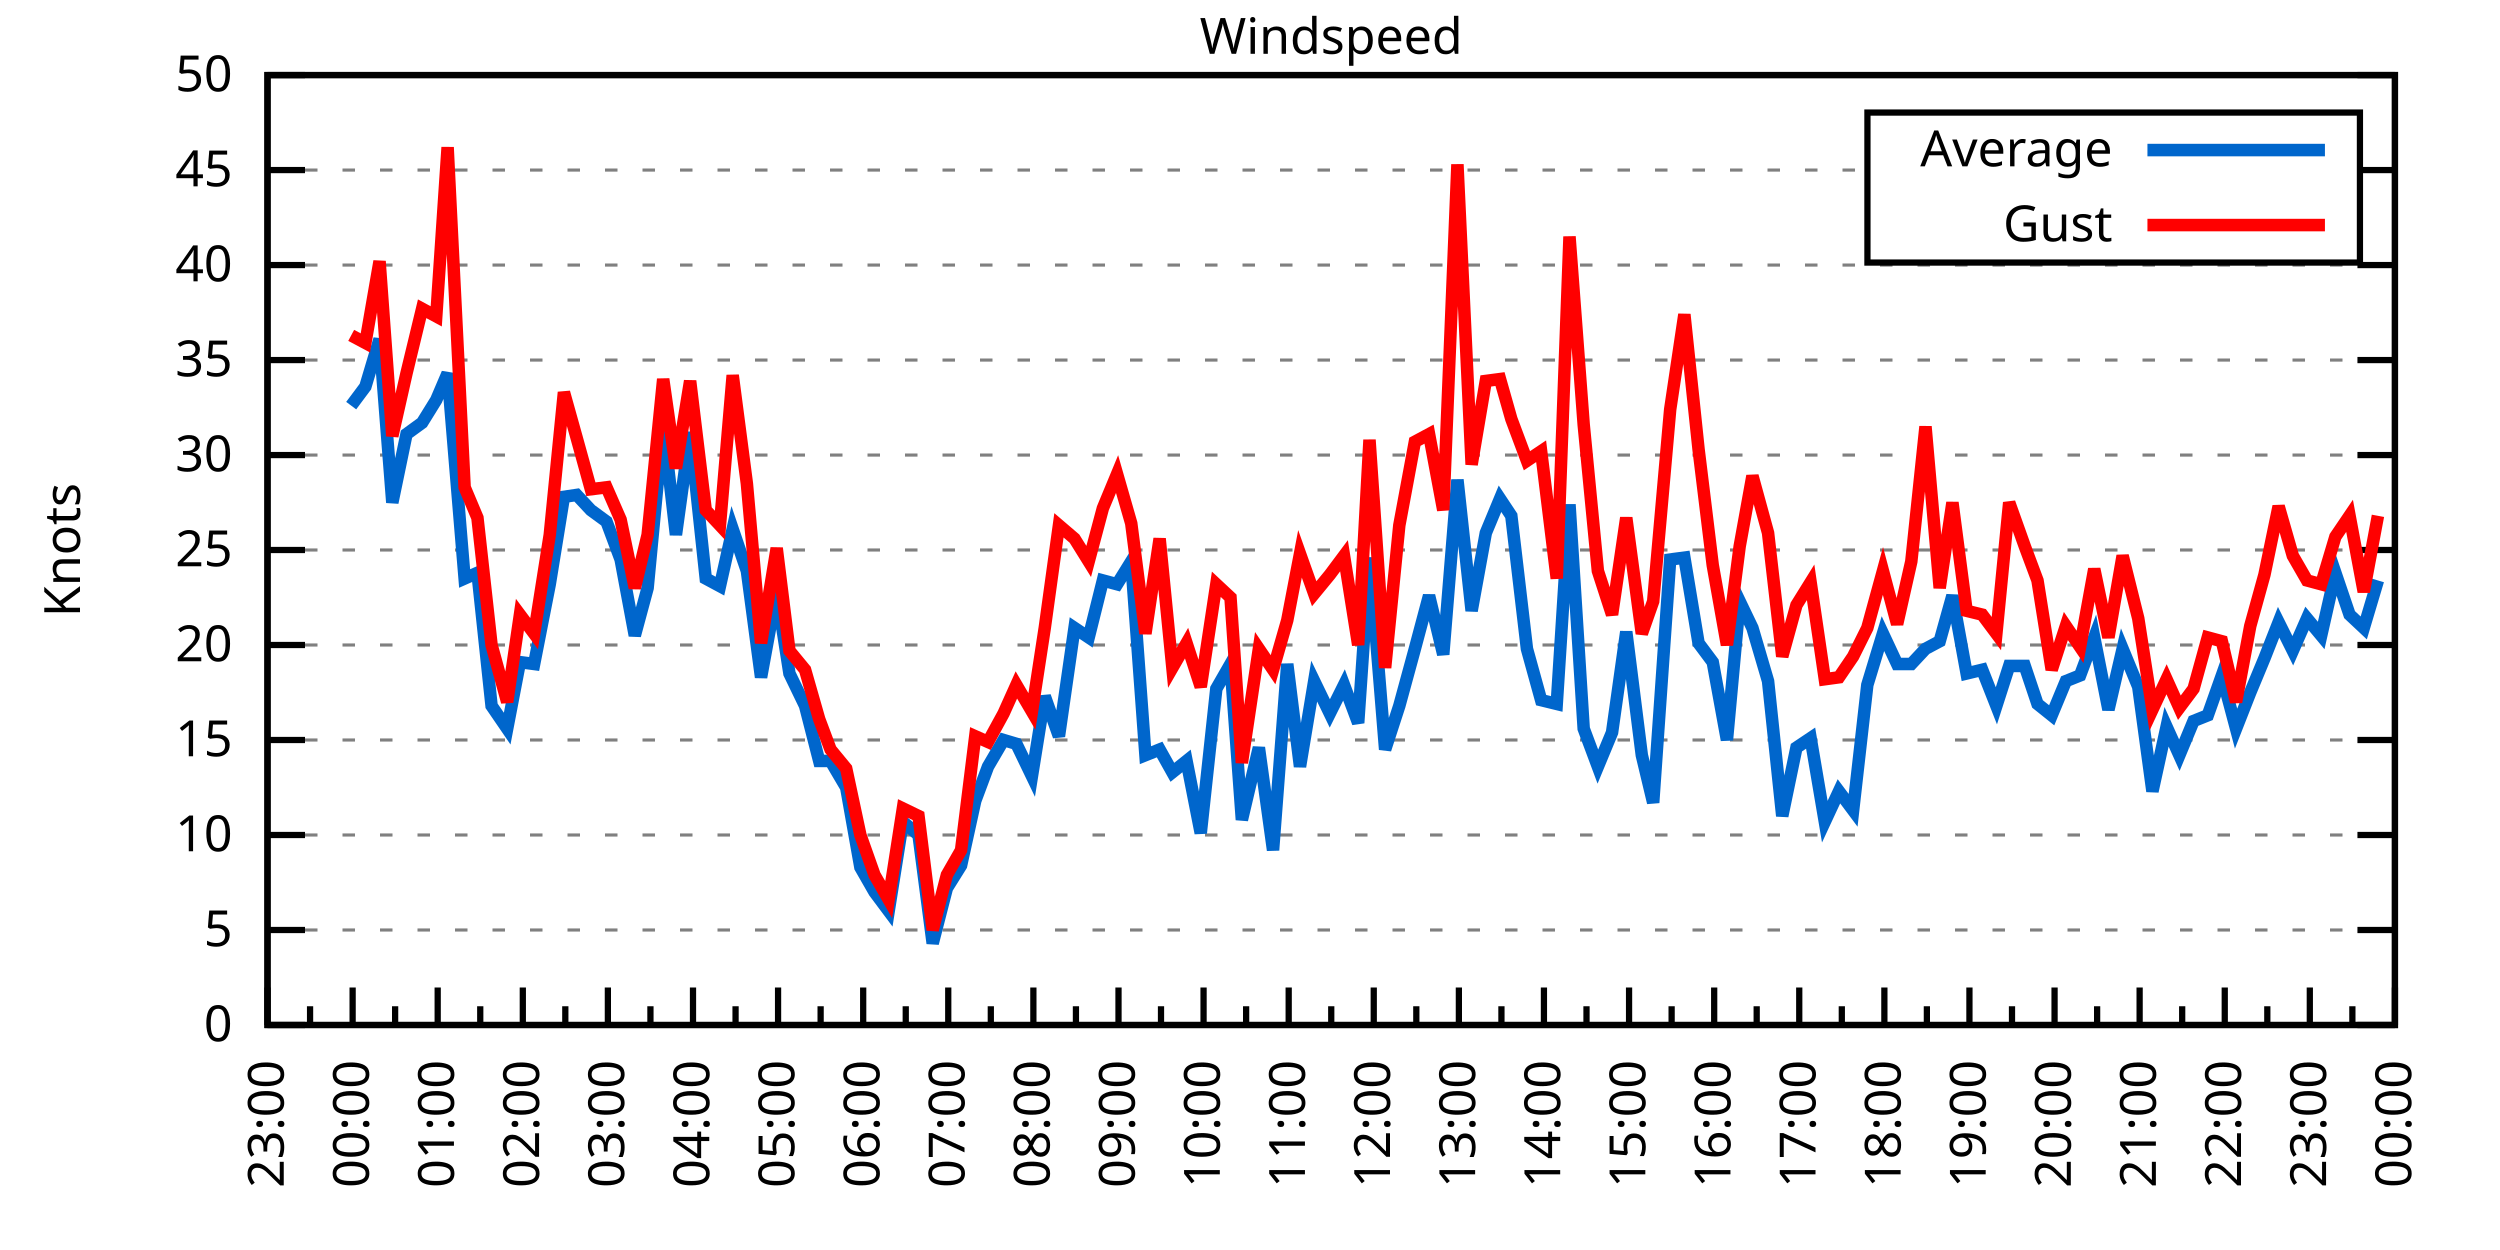
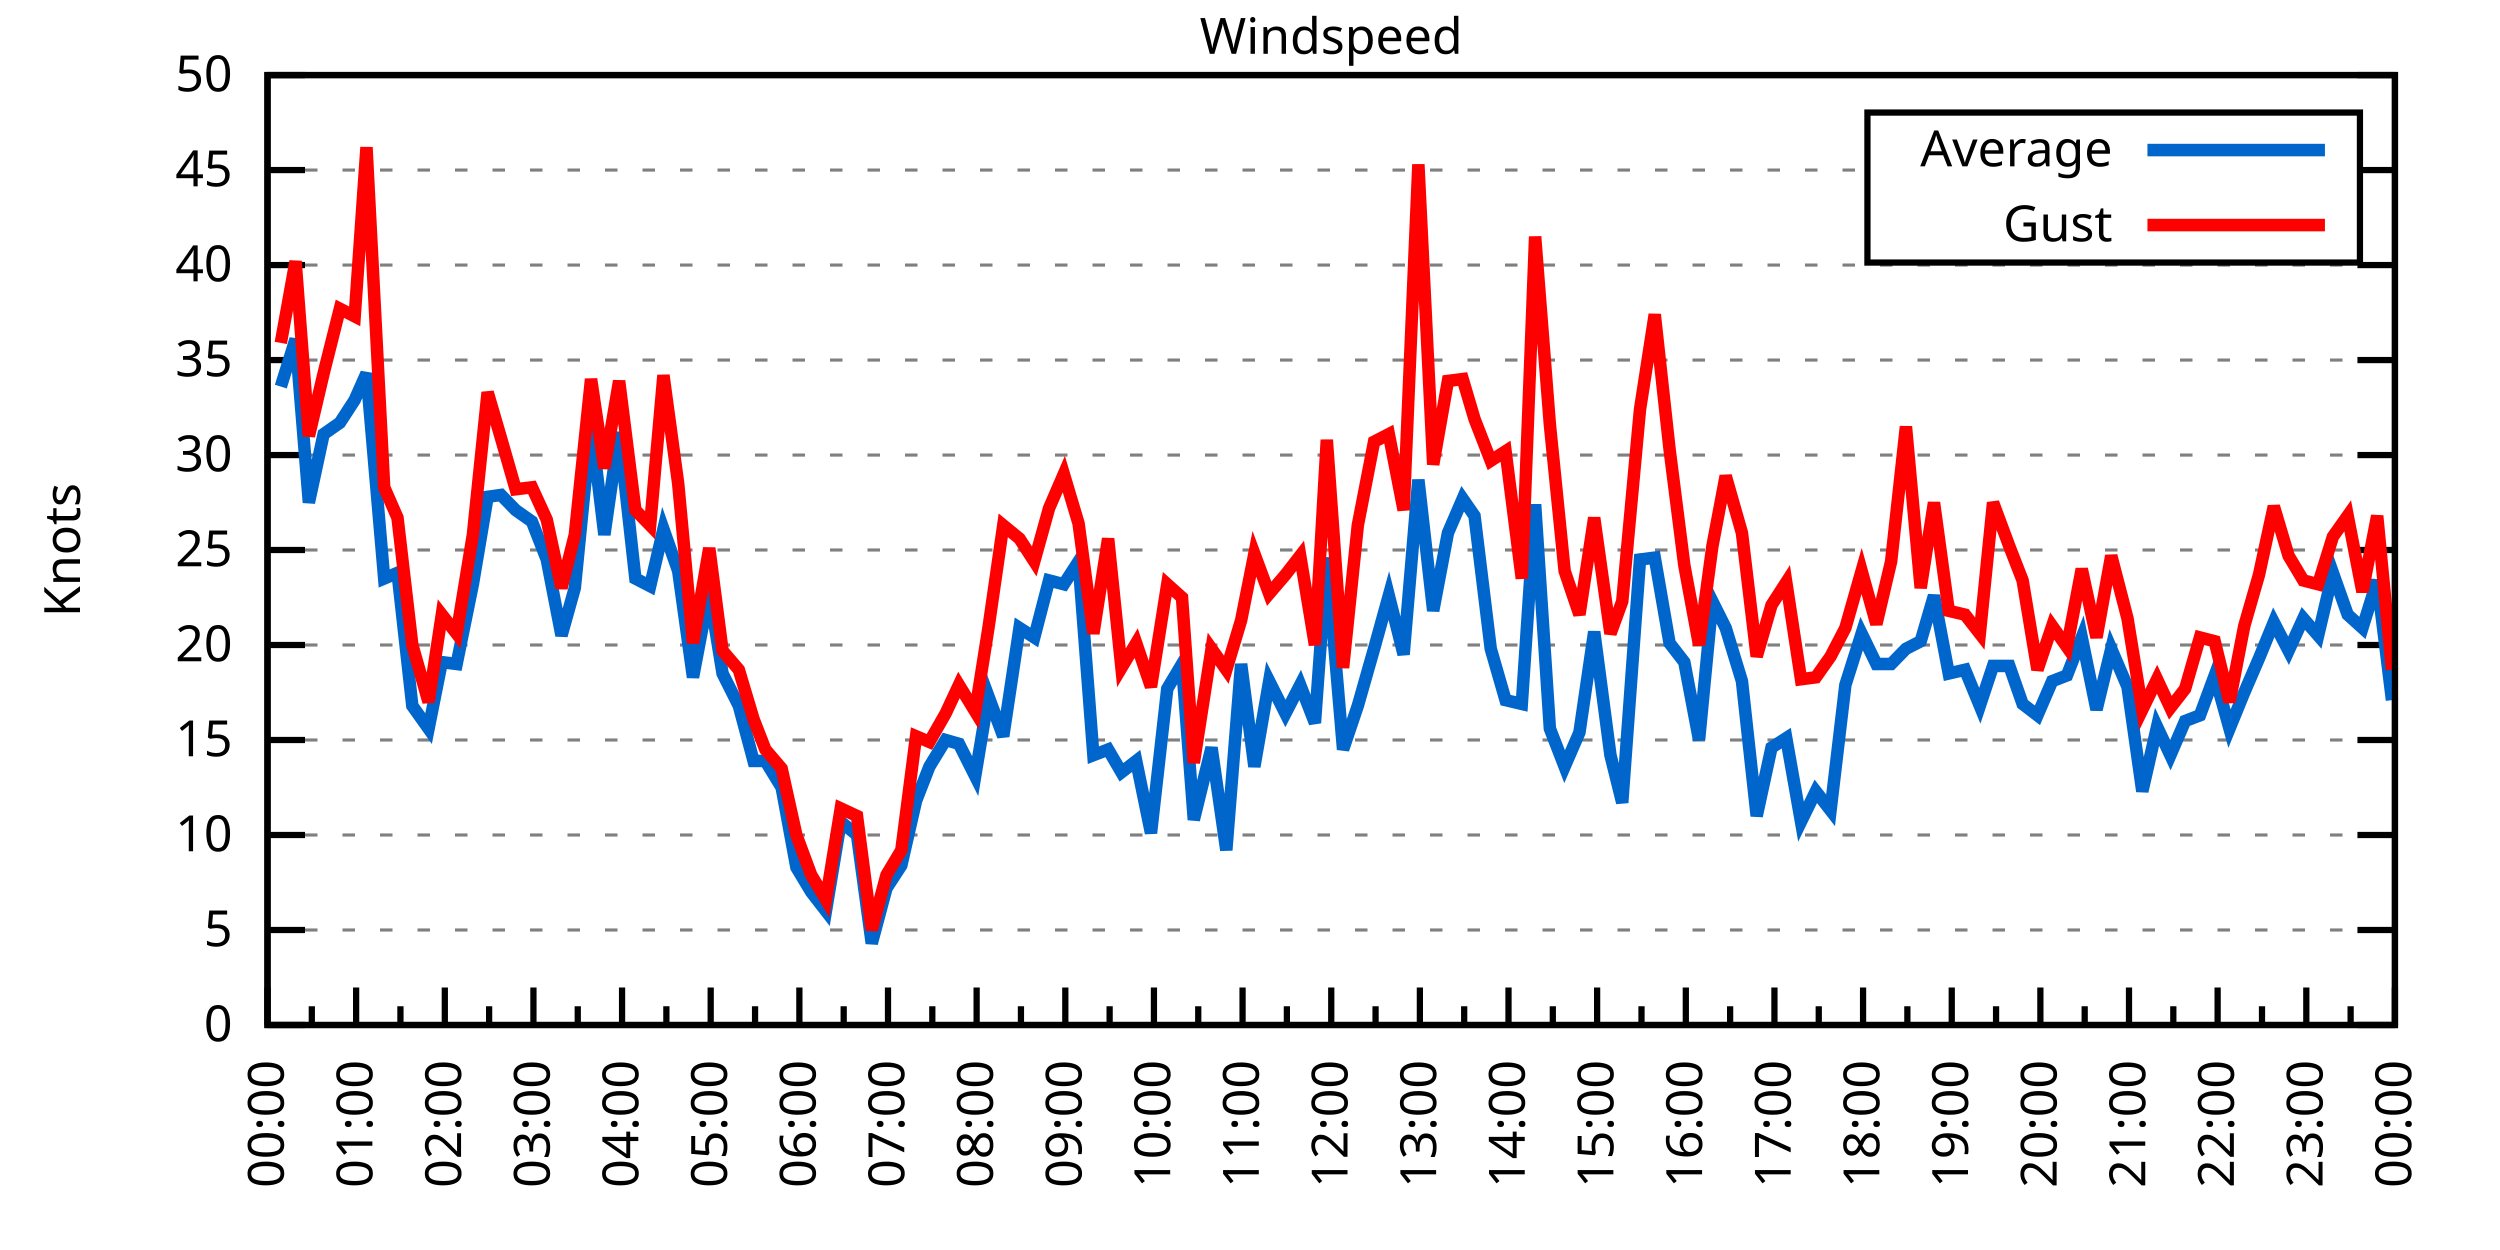
<svg xmlns="http://www.w3.org/2000/svg" xmlns:xlink="http://www.w3.org/1999/xlink" width="400" height="200" viewBox="0 0 400 200">
  <g id="gnuplot_canvas">
    <rect x="0" y="0" width="400" height="200" fill="none" />
    <defs>
      <circle id="gpDot" r="0.5" stroke-width="0.5" stroke="currentColor" />
      <path id="gpPt0" stroke-width="0.333" stroke="currentColor" d="M-1,0 h2 M0,-1 v2" />
      <path id="gpPt1" stroke-width="0.333" stroke="currentColor" d="M-1,-1 L1,1 M1,-1 L-1,1" />
      <path id="gpPt2" stroke-width="0.333" stroke="currentColor" d="M-1,0 L1,0 M0,-1 L0,1 M-1,-1 L1,1 M-1,1 L1,-1" />
      <rect id="gpPt3" stroke-width="0.333" stroke="currentColor" x="-1" y="-1" width="2" height="2" />
      <rect id="gpPt4" stroke-width="0.333" stroke="currentColor" fill="currentColor" x="-1" y="-1" width="2" height="2" />
      <circle id="gpPt5" stroke-width="0.333" stroke="currentColor" cx="0" cy="0" r="1" />
      <use xlink:href="#gpPt5" id="gpPt6" fill="currentColor" stroke="none" />
      <path id="gpPt7" stroke-width="0.333" stroke="currentColor" d="M0,-1.33 L-1.33,0.67 L1.33,0.67 z" />
      <use xlink:href="#gpPt7" id="gpPt8" fill="currentColor" stroke="none" />
      <use xlink:href="#gpPt7" id="gpPt9" stroke="currentColor" transform="rotate(180)" />
      <use xlink:href="#gpPt9" id="gpPt10" fill="currentColor" stroke="none" />
      <use xlink:href="#gpPt3" id="gpPt11" stroke="currentColor" transform="rotate(45)" />
      <use xlink:href="#gpPt11" id="gpPt12" fill="currentColor" stroke="none" />
      <path id="gpPt13" stroke-width="0.333" stroke="currentColor" d="M0,1.330 L1.265,0.411 L0.782,-1.067 L-0.782,-1.076 L-1.265,0.411 z" />
      <use xlink:href="#gpPt13" id="gpPt14" fill="currentColor" stroke="none" />
      <filter id="textbox" filterUnits="objectBoundingBox" x="0" y="0" height="1" width="1">
        <feFlood flood-color="white" flood-opacity="1" result="bgnd" />
        <feComposite in="SourceGraphic" in2="bgnd" operator="atop" />
      </filter>
      <filter id="greybox" filterUnits="objectBoundingBox" x="0" y="0" height="1" width="1">
        <feFlood flood-color="lightgrey" flood-opacity="1" result="grey" />
        <feComposite in="SourceGraphic" in2="grey" operator="atop" />
      </filter>
    </defs>
    <g fill="none" color="white" stroke="currentColor" stroke-width="1.00" stroke-linecap="butt" stroke-linejoin="miter">
</g>
    <g fill="none" color="black" stroke="currentColor" stroke-width="1.00" stroke-linecap="butt" stroke-linejoin="miter">
      <g stroke="none" shape-rendering="crispEdges">
        <polygon fill="rgb(255, 255, 255)" points="42.80,164.00 383.18,164.00 383.18,12.02 42.80,12.02 " />
      </g>
    </g>
    <g fill="none" color="black" stroke="currentColor" stroke-width="1.00" stroke-linecap="butt" stroke-linejoin="miter">
</g>
    <g fill="none" color="black" stroke="black" stroke-width="0.50" stroke-linecap="butt" stroke-linejoin="miter">
</g>
    <g fill="none" color="gray" stroke="currentColor" stroke-width="0.50" stroke-linecap="butt" stroke-linejoin="miter">
      <path stroke="gray" stroke-dasharray="2,4" class="gridline" d="M42.80,164.00 L383.19,164.00  " />
    </g>
    <g fill="none" color="gray" stroke="gray" stroke-width="1.00" stroke-linecap="butt" stroke-linejoin="miter">
</g>
    <g fill="none" color="black" stroke="currentColor" stroke-width="1.00" stroke-linecap="butt" stroke-linejoin="miter">
      <path stroke="black" d="M42.80,164.00 L48.80,164.00 M383.19,164.00 L377.19,164.00  " />
      <g transform="translate(37.20,166.60)" stroke="none" fill="black" font-family="Sans" font-size="8.00" text-anchor="end">
        <text>
          <tspan font-family="Sans"> 0</tspan>
        </text>
      </g>
    </g>
    <g fill="none" color="black" stroke="currentColor" stroke-width="1.00" stroke-linecap="butt" stroke-linejoin="miter">
</g>
    <g fill="none" color="black" stroke="black" stroke-width="0.50" stroke-linecap="butt" stroke-linejoin="miter">
</g>
    <g fill="none" color="gray" stroke="currentColor" stroke-width="0.50" stroke-linecap="butt" stroke-linejoin="miter">
      <path stroke="gray" stroke-dasharray="2,4" class="gridline" d="M42.80,148.80 L383.19,148.80  " />
    </g>
    <g fill="none" color="gray" stroke="gray" stroke-width="1.00" stroke-linecap="butt" stroke-linejoin="miter">
</g>
    <g fill="none" color="black" stroke="currentColor" stroke-width="1.00" stroke-linecap="butt" stroke-linejoin="miter">
      <path stroke="black" d="M42.80,148.80 L48.80,148.80 M383.19,148.80 L377.19,148.80  " />
      <g transform="translate(37.20,151.40)" stroke="none" fill="black" font-family="Sans" font-size="8.00" text-anchor="end">
        <text>
          <tspan font-family="Sans"> 5</tspan>
        </text>
      </g>
    </g>
    <g fill="none" color="black" stroke="currentColor" stroke-width="1.00" stroke-linecap="butt" stroke-linejoin="miter">
</g>
    <g fill="none" color="black" stroke="black" stroke-width="0.50" stroke-linecap="butt" stroke-linejoin="miter">
</g>
    <g fill="none" color="gray" stroke="currentColor" stroke-width="0.50" stroke-linecap="butt" stroke-linejoin="miter">
      <path stroke="gray" stroke-dasharray="2,4" class="gridline" d="M42.80,133.60 L383.19,133.60  " />
    </g>
    <g fill="none" color="gray" stroke="gray" stroke-width="1.00" stroke-linecap="butt" stroke-linejoin="miter">
</g>
    <g fill="none" color="black" stroke="currentColor" stroke-width="1.00" stroke-linecap="butt" stroke-linejoin="miter">
      <path stroke="black" d="M42.80,133.60 L48.80,133.60 M383.19,133.60 L377.19,133.60  " />
      <g transform="translate(37.20,136.20)" stroke="none" fill="black" font-family="Sans" font-size="8.00" text-anchor="end">
        <text>
          <tspan font-family="Sans"> 10</tspan>
        </text>
      </g>
    </g>
    <g fill="none" color="black" stroke="currentColor" stroke-width="1.00" stroke-linecap="butt" stroke-linejoin="miter">
</g>
    <g fill="none" color="black" stroke="black" stroke-width="0.50" stroke-linecap="butt" stroke-linejoin="miter">
</g>
    <g fill="none" color="gray" stroke="currentColor" stroke-width="0.50" stroke-linecap="butt" stroke-linejoin="miter">
      <path stroke="gray" stroke-dasharray="2,4" class="gridline" d="M42.80,118.40 L383.19,118.40  " />
    </g>
    <g fill="none" color="gray" stroke="gray" stroke-width="1.00" stroke-linecap="butt" stroke-linejoin="miter">
</g>
    <g fill="none" color="black" stroke="currentColor" stroke-width="1.00" stroke-linecap="butt" stroke-linejoin="miter">
      <path stroke="black" d="M42.80,118.40 L48.80,118.40 M383.19,118.40 L377.19,118.40  " />
      <g transform="translate(37.20,121.00)" stroke="none" fill="black" font-family="Sans" font-size="8.00" text-anchor="end">
        <text>
          <tspan font-family="Sans"> 15</tspan>
        </text>
      </g>
    </g>
    <g fill="none" color="black" stroke="currentColor" stroke-width="1.00" stroke-linecap="butt" stroke-linejoin="miter">
</g>
    <g fill="none" color="black" stroke="black" stroke-width="0.50" stroke-linecap="butt" stroke-linejoin="miter">
</g>
    <g fill="none" color="gray" stroke="currentColor" stroke-width="0.50" stroke-linecap="butt" stroke-linejoin="miter">
      <path stroke="gray" stroke-dasharray="2,4" class="gridline" d="M42.80,103.20 L383.19,103.20  " />
    </g>
    <g fill="none" color="gray" stroke="gray" stroke-width="1.00" stroke-linecap="butt" stroke-linejoin="miter">
</g>
    <g fill="none" color="black" stroke="currentColor" stroke-width="1.00" stroke-linecap="butt" stroke-linejoin="miter">
      <path stroke="black" d="M42.80,103.20 L48.80,103.20 M383.19,103.20 L377.19,103.20  " />
      <g transform="translate(37.20,105.80)" stroke="none" fill="black" font-family="Sans" font-size="8.00" text-anchor="end">
        <text>
          <tspan font-family="Sans"> 20</tspan>
        </text>
      </g>
    </g>
    <g fill="none" color="black" stroke="currentColor" stroke-width="1.00" stroke-linecap="butt" stroke-linejoin="miter">
</g>
    <g fill="none" color="black" stroke="black" stroke-width="0.50" stroke-linecap="butt" stroke-linejoin="miter">
</g>
    <g fill="none" color="gray" stroke="currentColor" stroke-width="0.50" stroke-linecap="butt" stroke-linejoin="miter">
      <path stroke="gray" stroke-dasharray="2,4" class="gridline" d="M42.80,88.00 L383.19,88.00  " />
    </g>
    <g fill="none" color="gray" stroke="gray" stroke-width="1.00" stroke-linecap="butt" stroke-linejoin="miter">
</g>
    <g fill="none" color="black" stroke="currentColor" stroke-width="1.00" stroke-linecap="butt" stroke-linejoin="miter">
      <path stroke="black" d="M42.80,88.00 L48.80,88.00 M383.19,88.00 L377.19,88.00  " />
      <g transform="translate(37.20,90.60)" stroke="none" fill="black" font-family="Sans" font-size="8.00" text-anchor="end">
        <text>
          <tspan font-family="Sans"> 25</tspan>
        </text>
      </g>
    </g>
    <g fill="none" color="black" stroke="currentColor" stroke-width="1.00" stroke-linecap="butt" stroke-linejoin="miter">
</g>
    <g fill="none" color="black" stroke="black" stroke-width="0.50" stroke-linecap="butt" stroke-linejoin="miter">
</g>
    <g fill="none" color="gray" stroke="currentColor" stroke-width="0.50" stroke-linecap="butt" stroke-linejoin="miter">
      <path stroke="gray" stroke-dasharray="2,4" class="gridline" d="M42.80,72.81 L383.19,72.81  " />
    </g>
    <g fill="none" color="gray" stroke="gray" stroke-width="1.00" stroke-linecap="butt" stroke-linejoin="miter">
</g>
    <g fill="none" color="black" stroke="currentColor" stroke-width="1.00" stroke-linecap="butt" stroke-linejoin="miter">
      <path stroke="black" d="M42.80,72.81 L48.80,72.81 M383.19,72.81 L377.19,72.81  " />
      <g transform="translate(37.20,75.41)" stroke="none" fill="black" font-family="Sans" font-size="8.00" text-anchor="end">
        <text>
          <tspan font-family="Sans"> 30</tspan>
        </text>
      </g>
    </g>
    <g fill="none" color="black" stroke="currentColor" stroke-width="1.00" stroke-linecap="butt" stroke-linejoin="miter">
</g>
    <g fill="none" color="black" stroke="black" stroke-width="0.50" stroke-linecap="butt" stroke-linejoin="miter">
</g>
    <g fill="none" color="gray" stroke="currentColor" stroke-width="0.50" stroke-linecap="butt" stroke-linejoin="miter">
      <path stroke="gray" stroke-dasharray="2,4" class="gridline" d="M42.80,57.61 L383.19,57.61  " />
    </g>
    <g fill="none" color="gray" stroke="gray" stroke-width="1.00" stroke-linecap="butt" stroke-linejoin="miter">
</g>
    <g fill="none" color="black" stroke="currentColor" stroke-width="1.00" stroke-linecap="butt" stroke-linejoin="miter">
      <path stroke="black" d="M42.80,57.61 L48.80,57.61 M383.19,57.61 L377.19,57.61  " />
      <g transform="translate(37.20,60.21)" stroke="none" fill="black" font-family="Sans" font-size="8.00" text-anchor="end">
        <text>
          <tspan font-family="Sans"> 35</tspan>
        </text>
      </g>
    </g>
    <g fill="none" color="black" stroke="currentColor" stroke-width="1.00" stroke-linecap="butt" stroke-linejoin="miter">
</g>
    <g fill="none" color="black" stroke="black" stroke-width="0.50" stroke-linecap="butt" stroke-linejoin="miter">
</g>
    <g fill="none" color="gray" stroke="currentColor" stroke-width="0.50" stroke-linecap="butt" stroke-linejoin="miter">
      <path stroke="gray" stroke-dasharray="2,4" class="gridline" d="M42.80,42.41 L383.19,42.41  " />
    </g>
    <g fill="none" color="gray" stroke="gray" stroke-width="1.00" stroke-linecap="butt" stroke-linejoin="miter">
</g>
    <g fill="none" color="black" stroke="currentColor" stroke-width="1.00" stroke-linecap="butt" stroke-linejoin="miter">
      <path stroke="black" d="M42.80,42.41 L48.80,42.41 M383.19,42.41 L377.19,42.41  " />
      <g transform="translate(37.20,45.01)" stroke="none" fill="black" font-family="Sans" font-size="8.00" text-anchor="end">
        <text>
          <tspan font-family="Sans"> 40</tspan>
        </text>
      </g>
    </g>
    <g fill="none" color="black" stroke="currentColor" stroke-width="1.00" stroke-linecap="butt" stroke-linejoin="miter">
</g>
    <g fill="none" color="black" stroke="black" stroke-width="0.50" stroke-linecap="butt" stroke-linejoin="miter">
</g>
    <g fill="none" color="gray" stroke="currentColor" stroke-width="0.50" stroke-linecap="butt" stroke-linejoin="miter">
      <path stroke="gray" stroke-dasharray="2,4" class="gridline" d="M42.80,27.21 L298.79,27.21 M377.59,27.21 L383.19,27.21  " />
    </g>
    <g fill="none" color="gray" stroke="gray" stroke-width="1.00" stroke-linecap="butt" stroke-linejoin="miter">
</g>
    <g fill="none" color="black" stroke="currentColor" stroke-width="1.00" stroke-linecap="butt" stroke-linejoin="miter">
      <path stroke="black" d="M42.80,27.21 L48.80,27.21 M383.19,27.21 L377.19,27.21  " />
      <g transform="translate(37.20,29.81)" stroke="none" fill="black" font-family="Sans" font-size="8.00" text-anchor="end">
        <text>
          <tspan font-family="Sans"> 45</tspan>
        </text>
      </g>
    </g>
    <g fill="none" color="black" stroke="currentColor" stroke-width="1.00" stroke-linecap="butt" stroke-linejoin="miter">
</g>
    <g fill="none" color="black" stroke="black" stroke-width="0.50" stroke-linecap="butt" stroke-linejoin="miter">
</g>
    <g fill="none" color="gray" stroke="currentColor" stroke-width="0.50" stroke-linecap="butt" stroke-linejoin="miter">
      <path stroke="gray" stroke-dasharray="2,4" class="gridline" d="M42.80,12.01 L383.19,12.01  " />
    </g>
    <g fill="none" color="gray" stroke="gray" stroke-width="1.00" stroke-linecap="butt" stroke-linejoin="miter">
</g>
    <g fill="none" color="black" stroke="currentColor" stroke-width="1.00" stroke-linecap="butt" stroke-linejoin="miter">
      <path stroke="black" d="M42.80,12.01 L48.80,12.01 M383.19,12.01 L377.19,12.01  " />
      <g transform="translate(37.20,14.61)" stroke="none" fill="black" font-family="Sans" font-size="8.00" text-anchor="end">
        <text>
          <tspan font-family="Sans"> 50</tspan>
        </text>
      </g>
    </g>
    <g fill="none" color="black" stroke="currentColor" stroke-width="1.00" stroke-linecap="butt" stroke-linejoin="miter">
      <path stroke="black" d="M42.80,164.00 L42.80,158.00  " />
      <g transform="translate(45.40,169.60) rotate(270)" stroke="none" fill="black" font-family="Sans" font-size="8.00" text-anchor="end">
        <text>
+           <tspan font-family="Sans">00:00</tspan>
+         </text>
+       </g>
+     </g>
+     <g fill="none" color="black" stroke="currentColor" stroke-width="1.00" stroke-linecap="butt" stroke-linejoin="miter">
+       <path stroke="black" d="M49.89,164.00 L49.89,161.00 M56.98,164.00 L56.98,158.00  " />
+       <g transform="translate(59.58,169.60) rotate(270)" stroke="none" fill="black" font-family="Sans" font-size="8.00" text-anchor="end">
+         <text>
+           <tspan font-family="Sans">01:00</tspan>
+         </text>
+       </g>
+     </g>
+     <g fill="none" color="black" stroke="currentColor" stroke-width="1.00" stroke-linecap="butt" stroke-linejoin="miter">
+       <path stroke="black" d="M64.07,164.00 L64.07,161.00 M71.17,164.00 L71.17,158.00  " />
+       <g transform="translate(73.77,169.60) rotate(270)" stroke="none" fill="black" font-family="Sans" font-size="8.00" text-anchor="end">
+         <text>
+           <tspan font-family="Sans">02:00</tspan>
+         </text>
+       </g>
+     </g>
+     <g fill="none" color="black" stroke="currentColor" stroke-width="1.00" stroke-linecap="butt" stroke-linejoin="miter">
+       <path stroke="black" d="M78.26,164.00 L78.26,161.00 M85.35,164.00 L85.35,158.00  " />
+       <g transform="translate(87.95,169.60) rotate(270)" stroke="none" fill="black" font-family="Sans" font-size="8.00" text-anchor="end">
+         <text>
+           <tspan font-family="Sans">03:00</tspan>
+         </text>
+       </g>
+     </g>
+     <g fill="none" color="black" stroke="currentColor" stroke-width="1.00" stroke-linecap="butt" stroke-linejoin="miter">
+       <path stroke="black" d="M92.44,164.00 L92.44,161.00 M99.53,164.00 L99.53,158.00  " />
+       <g transform="translate(102.13,169.60) rotate(270)" stroke="none" fill="black" font-family="Sans" font-size="8.00" text-anchor="end">
+         <text>
+           <tspan font-family="Sans">04:00</tspan>
+         </text>
+       </g>
+     </g>
+     <g fill="none" color="black" stroke="currentColor" stroke-width="1.00" stroke-linecap="butt" stroke-linejoin="miter">
+       <path stroke="black" d="M106.62,164.00 L106.62,161.00 M113.71,164.00 L113.71,158.00  " />
+       <g transform="translate(116.31,169.60) rotate(270)" stroke="none" fill="black" font-family="Sans" font-size="8.00" text-anchor="end">
+         <text>
+           <tspan font-family="Sans">05:00</tspan>
+         </text>
+       </g>
+     </g>
+     <g fill="none" color="black" stroke="currentColor" stroke-width="1.00" stroke-linecap="butt" stroke-linejoin="miter">
+       <path stroke="black" d="M120.81,164.00 L120.81,161.00 M127.90,164.00 L127.90,158.00  " />
+       <g transform="translate(130.50,169.60) rotate(270)" stroke="none" fill="black" font-family="Sans" font-size="8.00" text-anchor="end">
+         <text>
+           <tspan font-family="Sans">06:00</tspan>
+         </text>
+       </g>
+     </g>
+     <g fill="none" color="black" stroke="currentColor" stroke-width="1.00" stroke-linecap="butt" stroke-linejoin="miter">
+       <path stroke="black" d="M134.99,164.00 L134.99,161.00 M142.08,164.00 L142.08,158.00  " />
+       <g transform="translate(144.68,169.60) rotate(270)" stroke="none" fill="black" font-family="Sans" font-size="8.00" text-anchor="end">
+         <text>
+           <tspan font-family="Sans">07:00</tspan>
+         </text>
+       </g>
+     </g>
+     <g fill="none" color="black" stroke="currentColor" stroke-width="1.00" stroke-linecap="butt" stroke-linejoin="miter">
+       <path stroke="black" d="M149.17,164.00 L149.17,161.00 M156.26,164.00 L156.26,158.00  " />
+       <g transform="translate(158.86,169.60) rotate(270)" stroke="none" fill="black" font-family="Sans" font-size="8.00" text-anchor="end">
+         <text>
+           <tspan font-family="Sans">08:00</tspan>
+         </text>
+       </g>
+     </g>
+     <g fill="none" color="black" stroke="currentColor" stroke-width="1.00" stroke-linecap="butt" stroke-linejoin="miter">
+       <path stroke="black" d="M163.35,164.00 L163.35,161.00 M170.45,164.00 L170.45,158.00  " />
+       <g transform="translate(173.05,169.60) rotate(270)" stroke="none" fill="black" font-family="Sans" font-size="8.00" text-anchor="end">
+         <text>
+           <tspan font-family="Sans">09:00</tspan>
+         </text>
+       </g>
+     </g>
+     <g fill="none" color="black" stroke="currentColor" stroke-width="1.00" stroke-linecap="butt" stroke-linejoin="miter">
+       <path stroke="black" d="M177.54,164.00 L177.54,161.00 M184.63,164.00 L184.63,158.00  " />
+       <g transform="translate(187.23,169.60) rotate(270)" stroke="none" fill="black" font-family="Sans" font-size="8.00" text-anchor="end">
+         <text>
+           <tspan font-family="Sans">10:00</tspan>
+         </text>
+       </g>
+     </g>
+     <g fill="none" color="black" stroke="currentColor" stroke-width="1.00" stroke-linecap="butt" stroke-linejoin="miter">
+       <path stroke="black" d="M191.72,164.00 L191.72,161.00 M198.81,164.00 L198.81,158.00  " />
+       <g transform="translate(201.41,169.60) rotate(270)" stroke="none" fill="black" font-family="Sans" font-size="8.00" text-anchor="end">
+         <text>
+           <tspan font-family="Sans">11:00</tspan>
+         </text>
+       </g>
+     </g>
+     <g fill="none" color="black" stroke="currentColor" stroke-width="1.00" stroke-linecap="butt" stroke-linejoin="miter">
+       <path stroke="black" d="M205.90,164.00 L205.90,161.00 M213.00,164.00 L213.00,158.00  " />
+       <g transform="translate(215.60,169.60) rotate(270)" stroke="none" fill="black" font-family="Sans" font-size="8.00" text-anchor="end">
+         <text>
+           <tspan font-family="Sans">12:00</tspan>
+         </text>
+       </g>
+     </g>
+     <g fill="none" color="black" stroke="currentColor" stroke-width="1.00" stroke-linecap="butt" stroke-linejoin="miter">
+       <path stroke="black" d="M220.09,164.00 L220.09,161.00 M227.18,164.00 L227.18,158.00  " />
+       <g transform="translate(229.78,169.60) rotate(270)" stroke="none" fill="black" font-family="Sans" font-size="8.00" text-anchor="end">
+         <text>
+           <tspan font-family="Sans">13:00</tspan>
+         </text>
+       </g>
+     </g>
+     <g fill="none" color="black" stroke="currentColor" stroke-width="1.00" stroke-linecap="butt" stroke-linejoin="miter">
+       <path stroke="black" d="M234.27,164.00 L234.27,161.00 M241.36,164.00 L241.36,158.00  " />
+       <g transform="translate(243.96,169.60) rotate(270)" stroke="none" fill="black" font-family="Sans" font-size="8.00" text-anchor="end">
+         <text>
+           <tspan font-family="Sans">14:00</tspan>
+         </text>
+       </g>
+     </g>
+     <g fill="none" color="black" stroke="currentColor" stroke-width="1.00" stroke-linecap="butt" stroke-linejoin="miter">
+       <path stroke="black" d="M248.45,164.00 L248.45,161.00 M255.54,164.00 L255.54,158.00  " />
+       <g transform="translate(258.14,169.60) rotate(270)" stroke="none" fill="black" font-family="Sans" font-size="8.00" text-anchor="end">
+         <text>
+           <tspan font-family="Sans">15:00</tspan>
+         </text>
+       </g>
+     </g>
+     <g fill="none" color="black" stroke="currentColor" stroke-width="1.00" stroke-linecap="butt" stroke-linejoin="miter">
+       <path stroke="black" d="M262.64,164.00 L262.64,161.00 M269.73,164.00 L269.73,158.00  " />
+       <g transform="translate(272.33,169.60) rotate(270)" stroke="none" fill="black" font-family="Sans" font-size="8.00" text-anchor="end">
+         <text>
+           <tspan font-family="Sans">16:00</tspan>
+         </text>
+       </g>
+     </g>
+     <g fill="none" color="black" stroke="currentColor" stroke-width="1.00" stroke-linecap="butt" stroke-linejoin="miter">
+       <path stroke="black" d="M276.82,164.00 L276.82,161.00 M283.91,164.00 L283.91,158.00  " />
+       <g transform="translate(286.51,169.60) rotate(270)" stroke="none" fill="black" font-family="Sans" font-size="8.00" text-anchor="end">
+         <text>
+           <tspan font-family="Sans">17:00</tspan>
+         </text>
+       </g>
+     </g>
+     <g fill="none" color="black" stroke="currentColor" stroke-width="1.00" stroke-linecap="butt" stroke-linejoin="miter">
+       <path stroke="black" d="M291.00,164.00 L291.00,161.00 M298.09,164.00 L298.09,158.00  " />
+       <g transform="translate(300.69,169.60) rotate(270)" stroke="none" fill="black" font-family="Sans" font-size="8.00" text-anchor="end">
+         <text>
+           <tspan font-family="Sans">18:00</tspan>
+         </text>
+       </g>
+     </g>
+     <g fill="none" color="black" stroke="currentColor" stroke-width="1.00" stroke-linecap="butt" stroke-linejoin="miter">
+       <path stroke="black" d="M305.18,164.00 L305.18,161.00 M312.28,164.00 L312.28,158.00  " />
+       <g transform="translate(314.88,169.60) rotate(270)" stroke="none" fill="black" font-family="Sans" font-size="8.00" text-anchor="end">
+         <text>
+           <tspan font-family="Sans">19:00</tspan>
+         </text>
+       </g>
+     </g>
+     <g fill="none" color="black" stroke="currentColor" stroke-width="1.00" stroke-linecap="butt" stroke-linejoin="miter">
+       <path stroke="black" d="M319.37,164.00 L319.37,161.00 M326.46,164.00 L326.46,158.00  " />
+       <g transform="translate(329.06,169.60) rotate(270)" stroke="none" fill="black" font-family="Sans" font-size="8.00" text-anchor="end">
+         <text>
+           <tspan font-family="Sans">20:00</tspan>
+         </text>
+       </g>
+     </g>
+     <g fill="none" color="black" stroke="currentColor" stroke-width="1.00" stroke-linecap="butt" stroke-linejoin="miter">
+       <path stroke="black" d="M333.55,164.00 L333.55,161.00 M340.64,164.00 L340.64,158.00  " />
+       <g transform="translate(343.24,169.60) rotate(270)" stroke="none" fill="black" font-family="Sans" font-size="8.00" text-anchor="end">
+         <text>
+           <tspan font-family="Sans">21:00</tspan>
+         </text>
+       </g>
+     </g>
+     <g fill="none" color="black" stroke="currentColor" stroke-width="1.00" stroke-linecap="butt" stroke-linejoin="miter">
+       <path stroke="black" d="M347.73,164.00 L347.73,161.00 M354.82,164.00 L354.82,158.00  " />
+       <g transform="translate(357.42,169.60) rotate(270)" stroke="none" fill="black" font-family="Sans" font-size="8.00" text-anchor="end">
+         <text>
+           <tspan font-family="Sans">22:00</tspan>
+         </text>
+       </g>
+     </g>
+     <g fill="none" color="black" stroke="currentColor" stroke-width="1.00" stroke-linecap="butt" stroke-linejoin="miter">
+       <path stroke="black" d="M361.92,164.00 L361.92,161.00 M369.01,164.00 L369.01,158.00  " />
+       <g transform="translate(371.61,169.60) rotate(270)" stroke="none" fill="black" font-family="Sans" font-size="8.00" text-anchor="end">
+         <text>
          <tspan font-family="Sans">23:00</tspan>
        </text>
      </g>
    </g>
    <g fill="none" color="black" stroke="currentColor" stroke-width="1.00" stroke-linecap="butt" stroke-linejoin="miter">
-       <path stroke="black" d="M49.61,164.00 L49.61,161.00 M56.42,164.00 L56.42,158.00  " />
-       <g transform="translate(59.02,169.60) rotate(270)" stroke="none" fill="black" font-family="Sans" font-size="8.00" text-anchor="end">
-         <text>
-           <tspan font-family="Sans">00:00</tspan>
-         </text>
-       </g>
-     </g>
-     <g fill="none" color="black" stroke="currentColor" stroke-width="1.00" stroke-linecap="butt" stroke-linejoin="miter">
-       <path stroke="black" d="M63.22,164.00 L63.22,161.00 M70.03,164.00 L70.03,158.00  " />
-       <g transform="translate(72.63,169.60) rotate(270)" stroke="none" fill="black" font-family="Sans" font-size="8.00" text-anchor="end">
-         <text>
-           <tspan font-family="Sans">01:00</tspan>
-         </text>
-       </g>
-     </g>
-     <g fill="none" color="black" stroke="currentColor" stroke-width="1.00" stroke-linecap="butt" stroke-linejoin="miter">
-       <path stroke="black" d="M76.84,164.00 L76.84,161.00 M83.65,164.00 L83.65,158.00  " />
-       <g transform="translate(86.25,169.60) rotate(270)" stroke="none" fill="black" font-family="Sans" font-size="8.00" text-anchor="end">
-         <text>
-           <tspan font-family="Sans">02:00</tspan>
-         </text>
-       </g>
-     </g>
-     <g fill="none" color="black" stroke="currentColor" stroke-width="1.00" stroke-linecap="butt" stroke-linejoin="miter">
-       <path stroke="black" d="M90.45,164.00 L90.45,161.00 M97.26,164.00 L97.26,158.00  " />
-       <g transform="translate(99.86,169.60) rotate(270)" stroke="none" fill="black" font-family="Sans" font-size="8.00" text-anchor="end">
-         <text>
-           <tspan font-family="Sans">03:00</tspan>
-         </text>
-       </g>
-     </g>
-     <g fill="none" color="black" stroke="currentColor" stroke-width="1.00" stroke-linecap="butt" stroke-linejoin="miter">
-       <path stroke="black" d="M104.07,164.00 L104.07,161.00 M110.88,164.00 L110.88,158.00  " />
-       <g transform="translate(113.48,169.60) rotate(270)" stroke="none" fill="black" font-family="Sans" font-size="8.00" text-anchor="end">
-         <text>
-           <tspan font-family="Sans">04:00</tspan>
-         </text>
-       </g>
-     </g>
-     <g fill="none" color="black" stroke="currentColor" stroke-width="1.00" stroke-linecap="butt" stroke-linejoin="miter">
-       <path stroke="black" d="M117.69,164.00 L117.69,161.00 M124.49,164.00 L124.49,158.00  " />
-       <g transform="translate(127.09,169.60) rotate(270)" stroke="none" fill="black" font-family="Sans" font-size="8.00" text-anchor="end">
-         <text>
-           <tspan font-family="Sans">05:00</tspan>
-         </text>
-       </g>
-     </g>
-     <g fill="none" color="black" stroke="currentColor" stroke-width="1.00" stroke-linecap="butt" stroke-linejoin="miter">
-       <path stroke="black" d="M131.30,164.00 L131.30,161.00 M138.11,164.00 L138.11,158.00  " />
-       <g transform="translate(140.71,169.60) rotate(270)" stroke="none" fill="black" font-family="Sans" font-size="8.00" text-anchor="end">
-         <text>
-           <tspan font-family="Sans">06:00</tspan>
-         </text>
-       </g>
-     </g>
-     <g fill="none" color="black" stroke="currentColor" stroke-width="1.00" stroke-linecap="butt" stroke-linejoin="miter">
-       <path stroke="black" d="M144.92,164.00 L144.92,161.00 M151.72,164.00 L151.72,158.00  " />
-       <g transform="translate(154.32,169.60) rotate(270)" stroke="none" fill="black" font-family="Sans" font-size="8.00" text-anchor="end">
-         <text>
-           <tspan font-family="Sans">07:00</tspan>
-         </text>
-       </g>
-     </g>
-     <g fill="none" color="black" stroke="currentColor" stroke-width="1.00" stroke-linecap="butt" stroke-linejoin="miter">
-       <path stroke="black" d="M158.53,164.00 L158.53,161.00 M165.34,164.00 L165.34,158.00  " />
-       <g transform="translate(167.94,169.60) rotate(270)" stroke="none" fill="black" font-family="Sans" font-size="8.00" text-anchor="end">
-         <text>
-           <tspan font-family="Sans">08:00</tspan>
-         </text>
-       </g>
-     </g>
-     <g fill="none" color="black" stroke="currentColor" stroke-width="1.00" stroke-linecap="butt" stroke-linejoin="miter">
-       <path stroke="black" d="M172.15,164.00 L172.15,161.00 M178.96,164.00 L178.96,158.00  " />
-       <g transform="translate(181.56,169.60) rotate(270)" stroke="none" fill="black" font-family="Sans" font-size="8.00" text-anchor="end">
-         <text>
-           <tspan font-family="Sans">09:00</tspan>
-         </text>
-       </g>
-     </g>
-     <g fill="none" color="black" stroke="currentColor" stroke-width="1.00" stroke-linecap="butt" stroke-linejoin="miter">
-       <path stroke="black" d="M185.76,164.00 L185.76,161.00 M192.57,164.00 L192.57,158.00  " />
-       <g transform="translate(195.17,169.60) rotate(270)" stroke="none" fill="black" font-family="Sans" font-size="8.00" text-anchor="end">
-         <text>
-           <tspan font-family="Sans">10:00</tspan>
-         </text>
-       </g>
-     </g>
-     <g fill="none" color="black" stroke="currentColor" stroke-width="1.00" stroke-linecap="butt" stroke-linejoin="miter">
-       <path stroke="black" d="M199.38,164.00 L199.38,161.00 M206.19,164.00 L206.19,158.00  " />
-       <g transform="translate(208.79,169.60) rotate(270)" stroke="none" fill="black" font-family="Sans" font-size="8.00" text-anchor="end">
-         <text>
-           <tspan font-family="Sans">11:00</tspan>
-         </text>
-       </g>
-     </g>
-     <g fill="none" color="black" stroke="currentColor" stroke-width="1.00" stroke-linecap="butt" stroke-linejoin="miter">
-       <path stroke="black" d="M213.00,164.00 L213.00,161.00 M219.80,164.00 L219.80,158.00  " />
-       <g transform="translate(222.40,169.60) rotate(270)" stroke="none" fill="black" font-family="Sans" font-size="8.00" text-anchor="end">
-         <text>
-           <tspan font-family="Sans">12:00</tspan>
-         </text>
-       </g>
-     </g>
-     <g fill="none" color="black" stroke="currentColor" stroke-width="1.00" stroke-linecap="butt" stroke-linejoin="miter">
-       <path stroke="black" d="M226.61,164.00 L226.61,161.00 M233.42,164.00 L233.42,158.00  " />
-       <g transform="translate(236.02,169.60) rotate(270)" stroke="none" fill="black" font-family="Sans" font-size="8.00" text-anchor="end">
-         <text>
-           <tspan font-family="Sans">13:00</tspan>
-         </text>
-       </g>
-     </g>
-     <g fill="none" color="black" stroke="currentColor" stroke-width="1.00" stroke-linecap="butt" stroke-linejoin="miter">
-       <path stroke="black" d="M240.23,164.00 L240.23,161.00 M247.03,164.00 L247.03,158.00  " />
-       <g transform="translate(249.63,169.60) rotate(270)" stroke="none" fill="black" font-family="Sans" font-size="8.00" text-anchor="end">
-         <text>
-           <tspan font-family="Sans">14:00</tspan>
-         </text>
-       </g>
-     </g>
-     <g fill="none" color="black" stroke="currentColor" stroke-width="1.00" stroke-linecap="butt" stroke-linejoin="miter">
-       <path stroke="black" d="M253.84,164.00 L253.84,161.00 M260.65,164.00 L260.65,158.00  " />
-       <g transform="translate(263.25,169.60) rotate(270)" stroke="none" fill="black" font-family="Sans" font-size="8.00" text-anchor="end">
-         <text>
-           <tspan font-family="Sans">15:00</tspan>
-         </text>
-       </g>
-     </g>
-     <g fill="none" color="black" stroke="currentColor" stroke-width="1.00" stroke-linecap="butt" stroke-linejoin="miter">
-       <path stroke="black" d="M267.46,164.00 L267.46,161.00 M274.27,164.00 L274.27,158.00  " />
-       <g transform="translate(276.87,169.60) rotate(270)" stroke="none" fill="black" font-family="Sans" font-size="8.00" text-anchor="end">
-         <text>
-           <tspan font-family="Sans">16:00</tspan>
-         </text>
-       </g>
-     </g>
-     <g fill="none" color="black" stroke="currentColor" stroke-width="1.00" stroke-linecap="butt" stroke-linejoin="miter">
-       <path stroke="black" d="M281.07,164.00 L281.07,161.00 M287.88,164.00 L287.88,158.00  " />
-       <g transform="translate(290.48,169.60) rotate(270)" stroke="none" fill="black" font-family="Sans" font-size="8.00" text-anchor="end">
-         <text>
-           <tspan font-family="Sans">17:00</tspan>
-         </text>
-       </g>
-     </g>
-     <g fill="none" color="black" stroke="currentColor" stroke-width="1.00" stroke-linecap="butt" stroke-linejoin="miter">
-       <path stroke="black" d="M294.69,164.00 L294.69,161.00 M301.50,164.00 L301.50,158.00  " />
-       <g transform="translate(304.10,169.60) rotate(270)" stroke="none" fill="black" font-family="Sans" font-size="8.00" text-anchor="end">
-         <text>
-           <tspan font-family="Sans">18:00</tspan>
-         </text>
-       </g>
-     </g>
-     <g fill="none" color="black" stroke="currentColor" stroke-width="1.00" stroke-linecap="butt" stroke-linejoin="miter">
-       <path stroke="black" d="M308.30,164.00 L308.30,161.00 M315.11,164.00 L315.11,158.00  " />
-       <g transform="translate(317.71,169.60) rotate(270)" stroke="none" fill="black" font-family="Sans" font-size="8.00" text-anchor="end">
-         <text>
-           <tspan font-family="Sans">19:00</tspan>
-         </text>
-       </g>
-     </g>
-     <g fill="none" color="black" stroke="currentColor" stroke-width="1.00" stroke-linecap="butt" stroke-linejoin="miter">
-       <path stroke="black" d="M321.92,164.00 L321.92,161.00 M328.73,164.00 L328.73,158.00  " />
-       <g transform="translate(331.33,169.60) rotate(270)" stroke="none" fill="black" font-family="Sans" font-size="8.00" text-anchor="end">
-         <text>
-           <tspan font-family="Sans">20:00</tspan>
-         </text>
-       </g>
-     </g>
-     <g fill="none" color="black" stroke="currentColor" stroke-width="1.00" stroke-linecap="butt" stroke-linejoin="miter">
-       <path stroke="black" d="M335.54,164.00 L335.54,161.00 M342.34,164.00 L342.34,158.00  " />
-       <g transform="translate(344.94,169.60) rotate(270)" stroke="none" fill="black" font-family="Sans" font-size="8.00" text-anchor="end">
-         <text>
-           <tspan font-family="Sans">21:00</tspan>
-         </text>
-       </g>
-     </g>
-     <g fill="none" color="black" stroke="currentColor" stroke-width="1.00" stroke-linecap="butt" stroke-linejoin="miter">
-       <path stroke="black" d="M349.15,164.00 L349.15,161.00 M355.96,164.00 L355.96,158.00  " />
-       <g transform="translate(358.56,169.60) rotate(270)" stroke="none" fill="black" font-family="Sans" font-size="8.00" text-anchor="end">
-         <text>
-           <tspan font-family="Sans">22:00</tspan>
-         </text>
-       </g>
-     </g>
-     <g fill="none" color="black" stroke="currentColor" stroke-width="1.00" stroke-linecap="butt" stroke-linejoin="miter">
-       <path stroke="black" d="M362.77,164.00 L362.77,161.00 M369.57,164.00 L369.57,158.00  " />
-       <g transform="translate(372.17,169.60) rotate(270)" stroke="none" fill="black" font-family="Sans" font-size="8.00" text-anchor="end">
-         <text>
-           <tspan font-family="Sans">23:00</tspan>
-         </text>
-       </g>
-     </g>
-     <g fill="none" color="black" stroke="currentColor" stroke-width="1.00" stroke-linecap="butt" stroke-linejoin="miter">
-       <path stroke="black" d="M376.38,164.00 L376.38,161.00 M383.19,164.00 L383.19,158.00  " />
+       <path stroke="black" d="M376.10,164.00 L376.10,161.00 M383.19,164.00 L383.19,158.00  " />
      <g transform="translate(385.79,169.60) rotate(270)" stroke="none" fill="black" font-family="Sans" font-size="8.00" text-anchor="end">
        <text>
          <tspan font-family="Sans">00:00</tspan>
        </text>
      </g>
    </g>
    <g fill="none" color="black" stroke="currentColor" stroke-width="1.00" stroke-linecap="butt" stroke-linejoin="miter">
</g>
    <g fill="none" color="black" stroke="currentColor" stroke-width="1.00" stroke-linecap="butt" stroke-linejoin="miter">
      <path stroke="black" d="M42.80,12.01 L42.80,164.00 L383.19,164.00 L383.19,12.01 L42.80,12.01 Z  " />
    </g>
    <g fill="none" color="black" stroke="currentColor" stroke-width="1.00" stroke-linecap="butt" stroke-linejoin="miter">
      <g transform="translate(12.80,88.01) rotate(270)" stroke="none" fill="black" font-family="Sans" font-size="8.00" text-anchor="middle">
        <text>
          <tspan font-family="Sans">Knots</tspan>
        </text>
      </g>
    </g>
    <g fill="none" color="black" stroke="currentColor" stroke-width="1.00" stroke-linecap="butt" stroke-linejoin="miter">
</g>
    <g fill="none" color="black" stroke="currentColor" stroke-width="1.00" stroke-linecap="butt" stroke-linejoin="miter">
      <path stroke="black" d="M298.79,42.01 L298.79,18.01 L377.59,18.01 L377.59,42.01 L298.79,42.01 Z  " />
    </g>
    <g id="Windspeed_plot_1">
      <g fill="none" color="white" stroke="black" stroke-width="2.00" stroke-linecap="butt" stroke-linejoin="miter">
</g>
      <g fill="none" color="black" stroke="currentColor" stroke-width="2.00" stroke-linecap="butt" stroke-linejoin="miter">
        <g transform="translate(337.99,26.61)" stroke="none" fill="black" font-family="Sans" font-size="8.00" text-anchor="end">
          <text>
            <tspan font-family="Sans">Average</tspan>
          </text>
        </g>
      </g>
      <g fill="none" color="black" stroke="currentColor" stroke-width="2.00" stroke-linecap="butt" stroke-linejoin="miter">
-         <path stroke="rgb(  0, 102, 204)" d="M343.59,24.01 L371.99,24.01 M56.19,64.90 L58.46,61.86 L60.73,54.26 L62.77,80.41 L65.04,69.46 L67.54,67.64   L69.80,63.99 L71.62,59.73 L74.34,92.56 L76.39,91.65 L78.65,112.93 L81.15,116.58 L83.19,105.94 L85.46,106.24   L87.96,93.48 L90.23,79.49 L92.27,79.19 L94.54,81.62 L97.04,83.45 L99.30,89.52 L101.57,101.68 L103.62,94.08   L106.11,67.94 L108.15,85.57 L110.42,69.16 L112.92,92.56 L115.19,93.78 L117.23,84.66 L119.50,91.35 L121.77,108.37   L124.27,94.69 L126.31,107.76 L128.81,112.93 L131.07,121.75 L132.89,121.75 L135.39,126.00 L137.66,138.77 L139.92,142.72   L142.19,145.76 L144.46,131.47 L146.96,133.60 L149.23,150.93 L151.50,142.11 L153.77,138.47 L156.04,128.13 L158.08,122.66   L160.57,118.40 L162.62,119.01 L165.11,124.18 L167.16,111.41 L169.43,117.80 L171.92,100.47 L174.19,101.99 L176.46,92.87   L178.73,93.48 L181.00,89.83 L183.27,120.83 L185.54,119.92 L187.58,123.57 L189.85,121.75 L192.12,133.30 L194.61,110.20   L196.88,106.24 L198.70,131.17 L201.42,119.62 L203.69,136.03 L205.96,106.24 L208.00,122.66 L210.27,108.98 L212.77,114.15   L215.04,109.59 L217.31,115.67 L219.12,89.22 L221.62,119.92 L223.89,112.93 L226.38,103.81 L228.65,95.30 L230.92,104.72   L233.19,76.76 L235.46,97.73 L237.73,85.27 L240.00,79.80 L241.81,82.53 L244.31,103.81 L246.58,112.02 L249.08,112.63   L251.12,80.71 L253.39,116.58 L255.66,122.66 L257.93,117.19 L260.20,101.08 L262.69,120.83 L264.51,128.43 L267.23,89.52   L269.50,89.22 L271.77,102.90 L274.04,105.94 L276.31,118.40 L278.35,96.21 L280.39,100.47 L282.89,108.98 L285.16,130.56   L287.43,119.62 L289.70,118.10 L291.97,131.47 L294.23,126.61 L296.50,129.65 L298.77,109.59 L301.27,101.38 L303.54,106.24   L305.81,106.24 L308.08,103.81 L310.35,102.60 L312.39,95.30 L314.66,107.76 L317.15,107.16 L319.42,112.93 L321.47,106.55   L323.96,106.55 L326.00,112.63 L328.27,114.45 L330.54,108.98 L332.81,108.07 L335.08,101.99 L337.35,113.54 L339.62,103.81   L342.12,109.89 L344.39,126.61 L346.65,116.28 L348.70,120.83 L350.97,115.36 L353.24,114.45 L355.50,108.07 L357.77,116.58   L360.04,110.80 L362.31,105.33 L364.58,99.56 L366.85,104.12 L369.12,98.95 L371.39,101.68 L373.66,91.65 L375.93,98.34   L378.20,100.47 L380.47,92.87  " />
+         <path stroke="rgb(  0, 102, 204)" d="M343.59,24.01 L371.99,24.01 M44.93,61.86 L47.29,54.26 L49.42,80.41 L51.78,69.46 L54.38,67.64 L56.75,63.99   L58.64,59.73 L61.47,92.56 L63.60,91.65 L65.97,112.93 L68.57,116.58 L70.69,105.94 L73.06,106.24 L75.66,93.48   L78.02,79.49 L80.15,79.19 L82.51,81.62 L85.11,83.45 L87.48,89.52 L89.84,101.68 L91.97,94.08 L94.57,67.94   L96.70,85.57 L99.06,69.16 L101.66,92.56 L104.02,93.78 L106.15,84.66 L108.51,91.35 L110.88,108.37 L113.48,94.69   L115.61,107.76 L118.21,112.93 L120.57,121.75 L122.46,121.75 L125.06,126.00 L127.42,138.77 L129.79,142.72 L132.15,145.76   L134.52,131.47 L137.12,133.60 L139.48,150.93 L141.84,142.11 L144.21,138.47 L146.57,128.13 L148.70,122.66 L151.30,118.40   L153.43,119.01 L156.03,124.18 L158.15,111.41 L160.52,117.80 L163.12,100.47 L165.48,101.99 L167.85,92.87 L170.21,93.48   L172.57,89.83 L174.94,120.83 L177.30,119.92 L179.43,123.57 L181.79,121.75 L184.16,133.30 L186.76,110.20 L189.12,106.24   L191.01,131.17 L193.85,119.62 L196.21,136.03 L198.58,106.24 L200.70,122.66 L203.07,108.98 L205.67,114.15 L208.03,109.59   L210.39,115.67 L212.29,89.22 L214.89,119.92 L217.25,112.93 L219.85,103.81 L222.21,95.30 L224.58,104.72 L226.94,76.76   L229.31,97.73 L231.67,85.27 L234.03,79.80 L235.92,82.53 L238.52,103.81 L240.89,112.02 L243.49,112.63 L245.62,80.71   L247.98,116.58 L250.34,122.66 L252.71,117.19 L255.07,101.08 L257.67,120.83 L259.56,128.43 L262.40,89.52 L264.76,89.22   L267.13,102.90 L269.49,105.94 L271.85,118.40 L273.98,96.21 L276.11,100.47 L278.71,108.98 L281.07,130.56 L283.44,119.62   L285.80,118.10 L288.16,131.47 L290.53,126.61 L292.89,129.65 L295.26,109.59 L297.86,101.38 L300.22,106.24 L302.58,106.24   L304.95,103.81 L307.31,102.60 L309.44,95.30 L311.80,107.76 L314.40,107.16 L316.77,112.93 L318.89,106.55 L321.49,106.55   L323.62,112.63 L325.99,114.45 L328.35,108.98 L330.71,108.07 L333.08,101.99 L335.44,113.54 L337.80,103.81 L340.40,109.89   L342.77,126.61 L345.13,116.28 L347.26,120.83 L349.62,115.36 L351.99,114.45 L354.35,108.07 L356.72,116.58 L359.08,110.80   L361.44,105.33 L363.81,99.56 L366.17,104.12 L368.53,98.95 L370.90,101.68 L373.26,91.65 L375.63,98.34 L377.99,100.47   L380.35,92.87 L382.72,112.02  " />
      </g>
    </g>
    <g id="Windspeed_plot_2">
      <g fill="none" color="black" stroke="currentColor" stroke-width="2.00" stroke-linecap="butt" stroke-linejoin="miter">
        <g transform="translate(337.99,38.61)" stroke="none" fill="black" font-family="Sans" font-size="8.00" text-anchor="end">
          <text>
            <tspan font-family="Sans">Gust</tspan>
          </text>
        </g>
      </g>
      <g fill="none" color="black" stroke="currentColor" stroke-width="2.00" stroke-linecap="butt" stroke-linejoin="miter">
-         <path stroke="rgb(255,   0,   0)" d="M343.59,36.01 L371.99,36.01 M56.19,53.66 L58.46,54.87 L60.73,41.80 L62.77,69.77 L65.04,59.73 L67.54,49.40   L69.80,50.62 L71.62,23.56 L74.34,77.97 L76.39,82.84 L78.65,103.20 L81.15,112.32 L83.19,98.34 L85.46,101.38   L87.96,85.57 L90.23,62.77 L92.27,70.07 L94.54,78.28 L97.04,77.97 L99.30,83.14 L101.57,94.08 L103.62,85.57   L106.11,60.65 L108.15,74.93 L110.42,60.95 L112.92,81.62 L115.19,84.05 L117.23,60.04 L119.50,77.37 L121.77,102.90   L124.27,87.70 L126.31,104.12 L128.81,107.16 L131.07,115.06 L132.89,119.92 L135.39,122.96 L137.66,133.60 L139.92,139.99   L142.19,143.94 L144.46,129.35 L146.96,130.56 L149.23,148.80 L151.50,139.99 L153.77,136.03 L156.04,117.80 L158.08,118.71   L160.57,114.15 L162.62,109.59 L165.11,113.84 L167.16,100.47 L169.43,84.05 L171.92,86.18 L174.19,89.83 L176.46,81.32   L178.73,75.85 L181.00,83.75 L183.27,101.38 L185.54,86.18 L187.58,106.85 L189.85,102.90 L192.12,109.89 L194.61,93.48   L196.88,95.60 L198.70,122.05 L201.42,103.81 L203.69,107.16 L205.96,99.25 L208.00,88.61 L210.27,95.00 L212.77,91.96   L215.04,88.92 L217.31,103.20 L219.12,70.37 L221.62,106.85 L223.89,84.05 L226.38,70.68 L228.65,69.46 L230.92,81.62   L233.19,26.30 L235.46,74.33 L237.73,60.95 L240.00,60.65 L241.81,67.03 L244.31,73.72 L246.58,72.20 L249.08,92.56   L251.12,37.85 L253.39,67.94 L255.66,91.35 L257.93,98.34 L260.20,82.84 L262.69,101.38 L264.51,96.21 L267.23,65.51   L269.50,50.31 L271.77,71.89 L274.04,90.44 L276.31,103.20 L278.35,87.40 L280.39,76.15 L282.89,85.27 L285.16,105.03   L287.43,96.82 L289.70,93.17 L291.97,108.68 L294.23,108.37 L296.50,105.03 L298.77,100.47 L301.27,91.35 L303.54,99.86   L305.81,89.83 L308.08,68.25 L310.35,94.08 L312.39,80.41 L314.66,97.73 L317.15,98.34 L319.42,101.38 L321.47,80.41   L323.96,87.40 L326.00,92.87 L328.27,107.16 L330.54,100.16 L332.81,103.51 L335.08,91.04 L337.35,101.99 L339.62,88.92   L342.12,98.95 L344.39,113.54 L346.65,108.68 L348.70,113.24 L350.97,110.20 L353.24,101.99 L355.50,102.60 L357.77,112.32   L360.04,100.16 L362.31,91.96 L364.58,81.01 L366.85,88.92 L369.12,92.87 L371.39,93.48 L373.66,85.88 L375.93,82.53   L378.20,94.69 L380.47,82.53  " />
+         <path stroke="rgb(255,   0,   0)" d="M343.59,36.01 L371.99,36.01 M44.93,54.87 L47.29,41.80 L49.42,69.77 L51.78,59.73 L54.38,49.40 L56.75,50.62   L58.64,23.56 L61.47,77.97 L63.60,82.84 L65.97,103.20 L68.57,112.32 L70.69,98.34 L73.06,101.38 L75.66,85.57   L78.02,62.77 L80.15,70.07 L82.51,78.28 L85.11,77.97 L87.48,83.14 L89.84,94.08 L91.97,85.57 L94.57,60.65   L96.70,74.93 L99.06,60.95 L101.66,81.62 L104.02,84.05 L106.15,60.04 L108.51,77.37 L110.88,102.90 L113.48,87.70   L115.61,104.12 L118.21,107.16 L120.57,115.06 L122.46,119.92 L125.06,122.96 L127.42,133.60 L129.79,139.99 L132.15,143.94   L134.52,129.35 L137.12,130.56 L139.48,148.80 L141.84,139.99 L144.21,136.03 L146.57,117.80 L148.70,118.71 L151.30,114.15   L153.43,109.59 L156.03,113.84 L158.15,100.47 L160.52,84.05 L163.12,86.18 L165.48,89.83 L167.85,81.32 L170.21,75.85   L172.57,83.75 L174.94,101.38 L177.30,86.18 L179.43,106.85 L181.79,102.90 L184.16,109.89 L186.76,93.48 L189.12,95.60   L191.01,122.05 L193.85,103.81 L196.21,107.16 L198.58,99.25 L200.70,88.61 L203.07,95.00 L205.67,91.96 L208.03,88.92   L210.39,103.20 L212.29,70.37 L214.89,106.85 L217.25,84.05 L219.85,70.68 L222.21,69.46 L224.58,81.62 L226.94,26.30   L229.31,74.33 L231.67,60.95 L234.03,60.65 L235.92,67.03 L238.52,73.72 L240.89,72.20 L243.49,92.56 L245.62,37.85   L247.98,67.94 L250.34,91.35 L252.71,98.34 L255.07,82.84 L257.67,101.38 L259.56,96.21 L262.40,65.51 L264.76,50.31   L267.13,71.89 L269.49,90.44 L271.85,103.20 L273.98,87.40 L276.11,76.15 L278.71,85.27 L281.07,105.03 L283.44,96.82   L285.80,93.17 L288.16,108.68 L290.53,108.37 L292.89,105.03 L295.26,100.47 L297.86,91.35 L300.22,99.86 L302.58,89.83   L304.95,68.25 L307.31,94.08 L309.44,80.41 L311.80,97.73 L314.40,98.34 L316.77,101.38 L318.89,80.41 L321.49,87.40   L323.62,92.87 L325.99,107.16 L328.35,100.16 L330.71,103.51 L333.08,91.04 L335.44,101.99 L337.80,88.92 L340.40,98.95   L342.77,113.54 L345.13,108.68 L347.26,113.24 L349.62,110.20 L351.99,101.99 L354.35,102.60 L356.72,112.32 L359.08,100.16   L361.44,91.96 L363.81,81.01 L366.17,88.92 L368.53,92.87 L370.90,93.48 L373.26,85.88 L375.63,82.53 L377.99,94.69   L380.35,82.53 L382.72,107.16  " />
      </g>
    </g>
    <g fill="none" color="black" stroke="currentColor" stroke-width="2.00" stroke-linecap="butt" stroke-linejoin="miter">
</g>
    <g fill="none" color="black" stroke="black" stroke-width="1.00" stroke-linecap="butt" stroke-linejoin="miter">
</g>
    <g fill="none" color="black" stroke="currentColor" stroke-width="1.00" stroke-linecap="butt" stroke-linejoin="miter">
      <path stroke="black" d="M42.80,12.01 L42.80,164.00 L383.19,164.00 L383.19,12.01 L42.80,12.01 Z  " />
    </g>
    <g fill="none" color="black" stroke="currentColor" stroke-width="1.00" stroke-linecap="butt" stroke-linejoin="miter">
      <g transform="translate(212.99,8.61)" stroke="none" fill="black" font-family="Sans" font-size="8.00" text-anchor="middle">
        <text>
          <tspan font-family="Sans">Windspeed</tspan>
        </text>
      </g>
    </g>
    <g fill="none" color="black" stroke="currentColor" stroke-width="1.00" stroke-linecap="butt" stroke-linejoin="miter">
</g>
  </g>
</svg>
